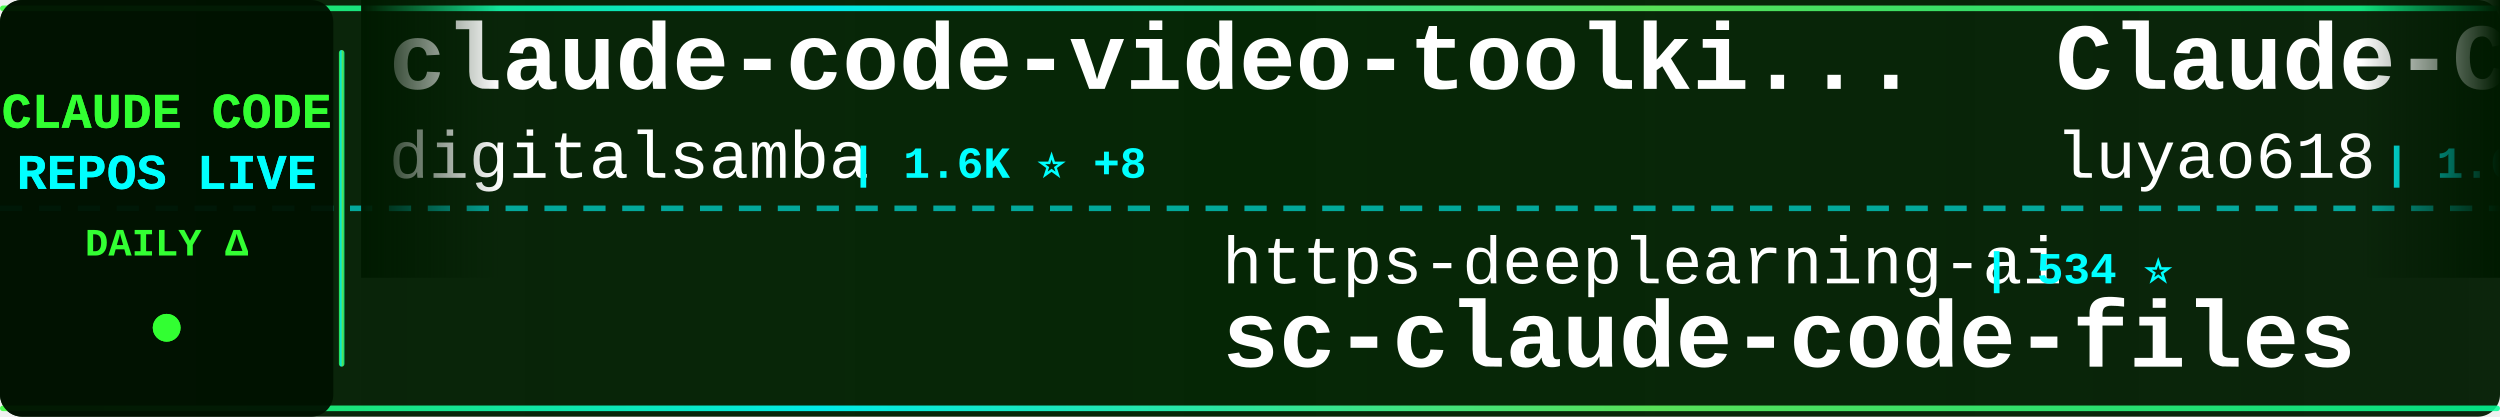
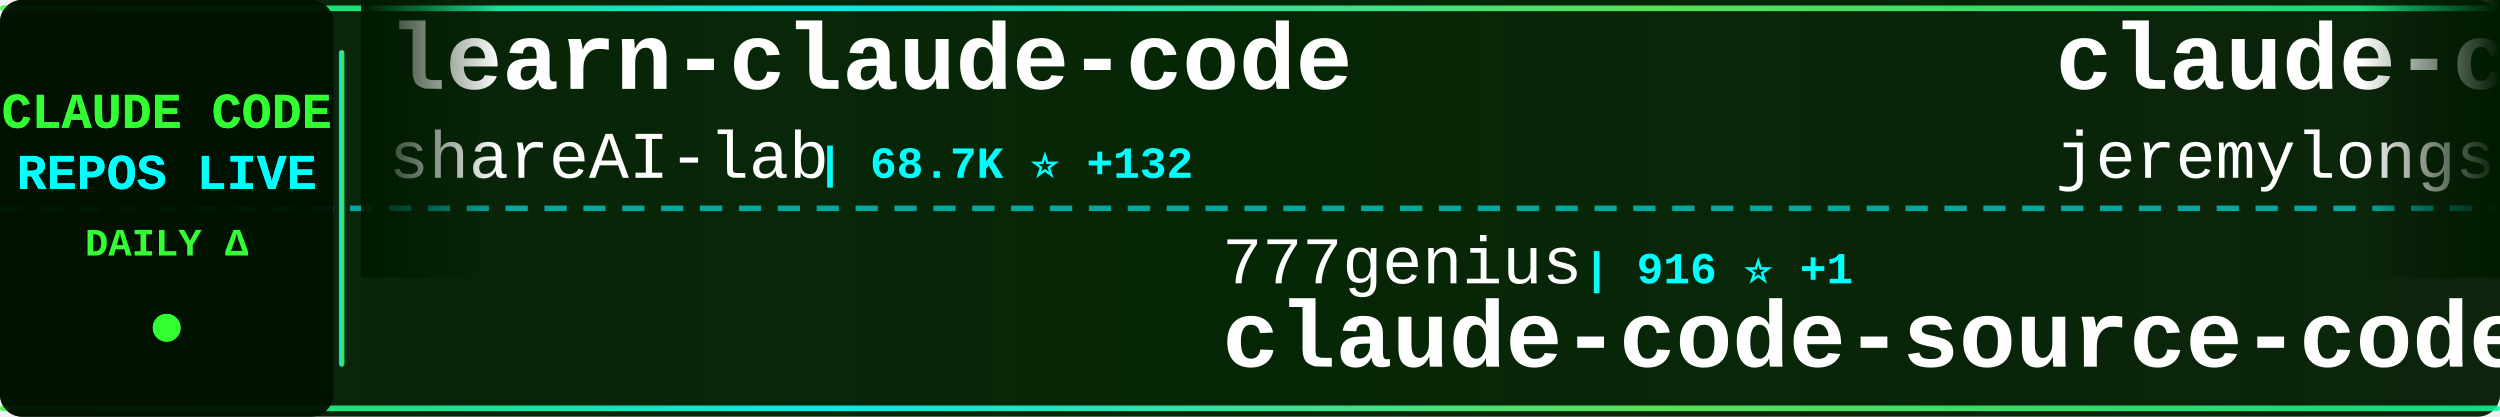
<svg xmlns="http://www.w3.org/2000/svg" width="900" height="150">
  <defs>
    <linearGradient id="tickerBg" x1="0%" y1="0%" x2="100%" y2="0%">
      <stop offset="0%" style="stop-color:#001a00;stop-opacity:0.95" />
      <stop offset="50%" style="stop-color:#002200;stop-opacity:0.98" />
      <stop offset="100%" style="stop-color:#001a00;stop-opacity:0.95" />
    </linearGradient>
    <linearGradient id="borderGrad" x1="0%" y1="0%" x2="100%" y2="0%">
      <stop offset="0%" style="stop-color:#33ff33;stop-opacity:0.85">
        <animate attributeName="stop-opacity" values="0.85;1;0.85" dur="2s" repeatCount="indefinite" />
      </stop>
      <stop offset="33%" style="stop-color:#00ffff;stop-opacity:0.9">
        <animate attributeName="stop-opacity" values="0.9;1;0.9" dur="2.2s" repeatCount="indefinite" />
      </stop>
      <stop offset="66%" style="stop-color:#66ff66;stop-opacity:0.85">
        <animate attributeName="stop-opacity" values="0.85;1;0.85" dur="1.8s" repeatCount="indefinite" />
      </stop>
      <stop offset="100%" style="stop-color:#00ff99;stop-opacity:0.85">
        <animate attributeName="stop-opacity" values="0.85;1;0.85" dur="2s" repeatCount="indefinite" />
      </stop>
    </linearGradient>
    <filter id="textGlow">
      <feGaussianBlur stdDeviation="0.1" result="coloredBlur" />
      <feMerge>
        <feMergeNode in="coloredBlur" />
        <feMergeNode in="SourceGraphic" />
      </feMerge>
    </filter>
    <filter id="metricGlow">
      <feGaussianBlur stdDeviation="0.2" result="coloredBlur" />
      <feMerge>
        <feMergeNode in="coloredBlur" />
        <feMergeNode in="SourceGraphic" />
      </feMerge>
    </filter>
    <linearGradient id="leftFade" x1="0%" y1="0%" x2="100%" y2="0%">
      <stop offset="0%" style="stop-color:#001a00;stop-opacity:1" />
      <stop offset="100%" style="stop-color:#001a00;stop-opacity:0" />
    </linearGradient>
    <linearGradient id="rightFade" x1="0%" y1="0%" x2="100%" y2="0%">
      <stop offset="0%" style="stop-color:#001a00;stop-opacity:0" />
      <stop offset="100%" style="stop-color:#001a00;stop-opacity:1" />
    </linearGradient>
  </defs>
  <rect width="900" height="150" fill="url(#tickerBg)" rx="8" />
  <rect x="0" y="2" width="900" height="2" fill="url(#borderGrad)" rx="1" />
  <rect x="0" y="146" width="900" height="2" fill="url(#borderGrad)" rx="1" />
  <line x1="0" y1="75" x2="900" y2="75" stroke="#00ffff" stroke-width="2" stroke-dasharray="8 6" opacity="0.6" />
  <rect x="0" y="0" width="120" height="150" fill="#001100" opacity="0.95" rx="8" />
  <text x="60" y="46" font-family="'Courier New', monospace" font-size="18" font-weight="bold" fill="#33ff33" text-anchor="middle" filter="url(#textGlow)">
    CLAUDE CODE
  </text>
  <text x="60" y="68" font-family="'Courier New', monospace" font-size="18" font-weight="bold" fill="#00ffff" text-anchor="middle" filter="url(#textGlow)">
    REPOS LIVE
  </text>
  <text x="60" y="92" font-family="'Courier New', monospace" font-size="14" font-weight="bold" fill="#33ff33" text-anchor="middle">
    DAILY Δ
  </text>
  <circle cx="60" cy="118" r="5" fill="#33ff33" filter="url(#metricGlow)">
    <animate attributeName="r" values="4;6;4" dur="1.5s" repeatCount="indefinite" />
    <animate attributeName="opacity" values="0.6;1;0.6" dur="1.5s" repeatCount="indefinite" />
  </circle>
  <rect x="122" y="18" width="2" height="114" fill="url(#borderGrad)" rx="1" />
  <clipPath id="tickerClip">
    <rect x="130" y="0" width="770" height="150" />
  </clipPath>
  <g clip-path="url(#tickerClip)">
    <g id="tickerItems">
      <animateTransform attributeName="transform" attributeType="XML" type="translate" from="0 0" to="-3000 0" dur="54s" repeatCount="indefinite" />
      <g transform="translate(0, 0)">
-         <text x="140" y="32" font-family="'Courier New', monospace" font-size="34" font-weight="bold" fill="#ffffff">claude-code-video-toolki...</text>
-         <text x="140" y="64" font-family="'Courier New', monospace" font-size="24" font-weight="normal" fill="#ffffff" opacity="1.0">digitalsamba</text>
-         <text x="306" y="64" font-family="'Courier New', monospace" font-size="16" font-weight="bold" fill="#00ffff"> | 1.6K ⭐ +8</text>
+         <text x="140" y="32" font-family="'Courier New', monospace" font-size="34" font-weight="bold" fill="#ffffff">learn-claude-code</text>
+         <text x="140" y="64" font-family="'Courier New', monospace" font-size="24" font-weight="normal" fill="#ffffff" opacity="1.0">shareAI-lab</text>
+         <text x="294" y="64" font-family="'Courier New', monospace" font-size="16" font-weight="bold" fill="#00ffff"> | 68.7K ⭐ +132</text>
      </g>
      <g transform="translate(300, 0)">
-         <text x="140" y="102" font-family="'Courier New', monospace" font-size="24" font-weight="normal" fill="#ffffff" opacity="1.0">https-deeplearning-ai</text>
-         <text x="414" y="102" font-family="'Courier New', monospace" font-size="16" font-weight="bold" fill="#00ffff"> | 534 ⭐</text>
-         <text x="140" y="132" font-family="'Courier New', monospace" font-size="34" font-weight="bold" fill="#ffffff">sc-claude-code-files</text>
+         <text x="140" y="102" font-family="'Courier New', monospace" font-size="24" font-weight="normal" fill="#ffffff" opacity="1.0">777genius</text>
+         <text x="270" y="102" font-family="'Courier New', monospace" font-size="16" font-weight="bold" fill="#00ffff"> | 916 ⭐ +1</text>
+         <text x="140" y="132" font-family="'Courier New', monospace" font-size="34" font-weight="bold" fill="#ffffff">claude-code-source-code</text>
      </g>
      <g transform="translate(600, 0)">
-         <text x="140" y="32" font-family="'Courier New', monospace" font-size="34" font-weight="bold" fill="#ffffff">Claude-Code-Source-Study</text>
-         <text x="140" y="64" font-family="'Courier New', monospace" font-size="24" font-weight="normal" fill="#ffffff" opacity="1.0">luyao618</text>
-         <text x="258" y="64" font-family="'Courier New', monospace" font-size="16" font-weight="bold" fill="#00ffff"> | 1.6K ⭐ +2</text>
+         <text x="140" y="32" font-family="'Courier New', monospace" font-size="34" font-weight="bold" fill="#ffffff">claude-code-plugins-plus...</text>
+         <text x="140" y="64" font-family="'Courier New', monospace" font-size="24" font-weight="normal" fill="#ffffff" opacity="1.0">jeremylongshore</text>
+         <text x="342" y="64" font-family="'Courier New', monospace" font-size="16" font-weight="bold" fill="#00ffff"> | 2.4K ⭐ +6</text>
      </g>
      <g transform="translate(900, 0)">
-         <text x="140" y="102" font-family="'Courier New', monospace" font-size="24" font-weight="normal" fill="#ffffff" opacity="1.0">Hyper66666</text>
-         <text x="282" y="102" font-family="'Courier New', monospace" font-size="16" font-weight="bold" fill="#00ffff"> | 216 ⭐</text>
-         <text x="140" y="132" font-family="'Courier New', monospace" font-size="34" font-weight="bold" fill="#ffffff">claude-code-sourcemap</text>
+         <text x="140" y="102" font-family="'Courier New', monospace" font-size="24" font-weight="normal" fill="#ffffff" opacity="1.0">lorryjovens-hub</text>
+         <text x="342" y="102" font-family="'Courier New', monospace" font-size="16" font-weight="bold" fill="#00ffff"> | 1.6K ⭐</text>
+         <text x="140" y="132" font-family="'Courier New', monospace" font-size="34" font-weight="bold" fill="#ffffff">claude-code-rust</text>
      </g>
      <g transform="translate(1200, 0)">
-         <text x="140" y="32" font-family="'Courier New', monospace" font-size="34" font-weight="bold" fill="#ffffff">claude-code-system-promp...</text>
-         <text x="140" y="64" font-family="'Courier New', monospace" font-size="24" font-weight="normal" fill="#ffffff" opacity="1.0">Piebald-AI</text>
-         <text x="282" y="64" font-family="'Courier New', monospace" font-size="16" font-weight="bold" fill="#00ffff"> | 11.4K ⭐ +16</text>
+         <text x="140" y="32" font-family="'Courier New', monospace" font-size="34" font-weight="bold" fill="#ffffff">claude-howto</text>
+         <text x="140" y="64" font-family="'Courier New', monospace" font-size="24" font-weight="normal" fill="#ffffff" opacity="1.0">luongnv89</text>
+         <text x="270" y="64" font-family="'Courier New', monospace" font-size="16" font-weight="bold" fill="#00ffff"> | 38.7K ⭐ +341</text>
      </g>
      <g transform="translate(1500, 0)">
-         <text x="140" y="102" font-family="'Courier New', monospace" font-size="24" font-weight="normal" fill="#ffffff" opacity="1.0">kodu-ai</text>
-         <text x="246" y="102" font-family="'Courier New', monospace" font-size="16" font-weight="bold" fill="#00ffff"> | 5.3K ⭐</text>
-         <text x="140" y="132" font-family="'Courier New', monospace" font-size="34" font-weight="bold" fill="#ffffff">claude-coder</text>
-       </g>
-       <g transform="translate(1800, 0)">
-         <text x="140" y="32" font-family="'Courier New', monospace" font-size="34" font-weight="bold" fill="#ffffff">oh-my-claudecode</text>
-         <text x="140" y="64" font-family="'Courier New', monospace" font-size="24" font-weight="normal" fill="#ffffff" opacity="1.0">Yeachan-Heo</text>
-         <text x="294" y="64" font-family="'Courier New', monospace" font-size="16" font-weight="bold" fill="#00ffff"> | 37.1K ⭐ +39</text>
-       </g>
-       <g transform="translate(2100, 0)">
        <text x="140" y="102" font-family="'Courier New', monospace" font-size="24" font-weight="normal" fill="#ffffff" opacity="1.0">ponponon</text>
        <text x="258" y="102" font-family="'Courier New', monospace" font-size="16" font-weight="bold" fill="#00ffff"> | 2.3K ⭐</text>
        <text x="140" y="132" font-family="'Courier New', monospace" font-size="34" font-weight="bold" fill="#ffffff">claude_code_src</text>
      </g>
+       <g transform="translate(1800, 0)">
+         <text x="140" y="32" font-family="'Courier New', monospace" font-size="34" font-weight="bold" fill="#ffffff">Claude-Code-Usage-Monito...</text>
+         <text x="140" y="64" font-family="'Courier New', monospace" font-size="24" font-weight="normal" fill="#ffffff" opacity="1.0">Maciek-roboblog</text>
+         <text x="342" y="64" font-family="'Courier New', monospace" font-size="16" font-weight="bold" fill="#00ffff"> | 8.3K ⭐ +8</text>
+       </g>
+       <g transform="translate(2100, 0)">
+         <text x="140" y="102" font-family="'Courier New', monospace" font-size="24" font-weight="normal" fill="#ffffff" opacity="1.0">VILA-Lab</text>
+         <text x="258" y="102" font-family="'Courier New', monospace" font-size="16" font-weight="bold" fill="#00ffff"> | 1.8K ⭐ +6</text>
+         <text x="140" y="132" font-family="'Courier New', monospace" font-size="34" font-weight="bold" fill="#ffffff">Dive-into-Claude-Code</text>
+       </g>
      <g transform="translate(2400, 0)">
-         <text x="140" y="32" font-family="'Courier New', monospace" font-size="34" font-weight="bold" fill="#ffffff">Claude-code</text>
-         <text x="140" y="64" font-family="'Courier New', monospace" font-size="24" font-weight="normal" fill="#ffffff" opacity="1.0">fazxes</text>
-         <text x="234" y="64" font-family="'Courier New', monospace" font-size="16" font-weight="bold" fill="#00ffff"> | 222 ⭐</text>
+         <text x="140" y="32" font-family="'Courier New', monospace" font-size="34" font-weight="bold" fill="#ffffff">claude-code-settings</text>
+         <text x="140" y="64" font-family="'Courier New', monospace" font-size="24" font-weight="normal" fill="#ffffff" opacity="1.0">feiskyer</text>
+         <text x="258" y="64" font-family="'Courier New', monospace" font-size="16" font-weight="bold" fill="#00ffff"> | 1.6K ⭐ +2</text>
      </g>
      <g transform="translate(2700, 0)">
-         <text x="140" y="102" font-family="'Courier New', monospace" font-size="24" font-weight="normal" fill="#ffffff" opacity="1.0">carlvellotti</text>
-         <text x="306" y="102" font-family="'Courier New', monospace" font-size="16" font-weight="bold" fill="#00ffff"> | 2.1K ⭐ +2</text>
-         <text x="140" y="132" font-family="'Courier New', monospace" font-size="34" font-weight="bold" fill="#ffffff">claude-code-pm-course</text>
+         <text x="140" y="102" font-family="'Courier New', monospace" font-size="24" font-weight="normal" fill="#ffffff" opacity="1.0">OrcaWhisper</text>
+         <text x="294" y="102" font-family="'Courier New', monospace" font-size="16" font-weight="bold" fill="#00ffff"> | 79 ⭐</text>
+         <text x="140" y="132" font-family="'Courier New', monospace" font-size="34" font-weight="bold" fill="#ffffff">Claude-Code</text>
      </g>
      <g transform="translate(3000, 0)">
-         <text x="140" y="32" font-family="'Courier New', monospace" font-size="34" font-weight="bold" fill="#ffffff">claude-code-video-toolki...</text>
-         <text x="140" y="64" font-family="'Courier New', monospace" font-size="24" font-weight="normal" fill="#ffffff" opacity="1.0">digitalsamba</text>
-         <text x="306" y="64" font-family="'Courier New', monospace" font-size="16" font-weight="bold" fill="#00ffff"> | 1.6K ⭐ +8</text>
+         <text x="140" y="32" font-family="'Courier New', monospace" font-size="34" font-weight="bold" fill="#ffffff">learn-claude-code</text>
+         <text x="140" y="64" font-family="'Courier New', monospace" font-size="24" font-weight="normal" fill="#ffffff" opacity="1.0">shareAI-lab</text>
+         <text x="294" y="64" font-family="'Courier New', monospace" font-size="16" font-weight="bold" fill="#00ffff"> | 68.7K ⭐ +132</text>
      </g>
      <g transform="translate(3300, 0)">
-         <text x="140" y="102" font-family="'Courier New', monospace" font-size="24" font-weight="normal" fill="#ffffff" opacity="1.0">https-deeplearning-ai</text>
-         <text x="414" y="102" font-family="'Courier New', monospace" font-size="16" font-weight="bold" fill="#00ffff"> | 534 ⭐</text>
-         <text x="140" y="132" font-family="'Courier New', monospace" font-size="34" font-weight="bold" fill="#ffffff">sc-claude-code-files</text>
+         <text x="140" y="102" font-family="'Courier New', monospace" font-size="24" font-weight="normal" fill="#ffffff" opacity="1.0">777genius</text>
+         <text x="270" y="102" font-family="'Courier New', monospace" font-size="16" font-weight="bold" fill="#00ffff"> | 916 ⭐ +1</text>
+         <text x="140" y="132" font-family="'Courier New', monospace" font-size="34" font-weight="bold" fill="#ffffff">claude-code-source-code</text>
      </g>
      <g transform="translate(3600, 0)">
-         <text x="140" y="32" font-family="'Courier New', monospace" font-size="34" font-weight="bold" fill="#ffffff">Claude-Code-Source-Study</text>
-         <text x="140" y="64" font-family="'Courier New', monospace" font-size="24" font-weight="normal" fill="#ffffff" opacity="1.0">luyao618</text>
-         <text x="258" y="64" font-family="'Courier New', monospace" font-size="16" font-weight="bold" fill="#00ffff"> | 1.6K ⭐ +2</text>
+         <text x="140" y="32" font-family="'Courier New', monospace" font-size="34" font-weight="bold" fill="#ffffff">claude-code-plugins-plus...</text>
+         <text x="140" y="64" font-family="'Courier New', monospace" font-size="24" font-weight="normal" fill="#ffffff" opacity="1.0">jeremylongshore</text>
+         <text x="342" y="64" font-family="'Courier New', monospace" font-size="16" font-weight="bold" fill="#00ffff"> | 2.4K ⭐ +6</text>
      </g>
      <g transform="translate(3900, 0)">
-         <text x="140" y="102" font-family="'Courier New', monospace" font-size="24" font-weight="normal" fill="#ffffff" opacity="1.0">Hyper66666</text>
-         <text x="282" y="102" font-family="'Courier New', monospace" font-size="16" font-weight="bold" fill="#00ffff"> | 216 ⭐</text>
-         <text x="140" y="132" font-family="'Courier New', monospace" font-size="34" font-weight="bold" fill="#ffffff">claude-code-sourcemap</text>
+         <text x="140" y="102" font-family="'Courier New', monospace" font-size="24" font-weight="normal" fill="#ffffff" opacity="1.0">lorryjovens-hub</text>
+         <text x="342" y="102" font-family="'Courier New', monospace" font-size="16" font-weight="bold" fill="#00ffff"> | 1.6K ⭐</text>
+         <text x="140" y="132" font-family="'Courier New', monospace" font-size="34" font-weight="bold" fill="#ffffff">claude-code-rust</text>
      </g>
    </g>
  </g>
  <rect x="130" y="0" width="50" height="100" fill="url(#leftFade)" />
  <rect x="850" y="0" width="50" height="100" fill="url(#rightFade)" />
</svg>
